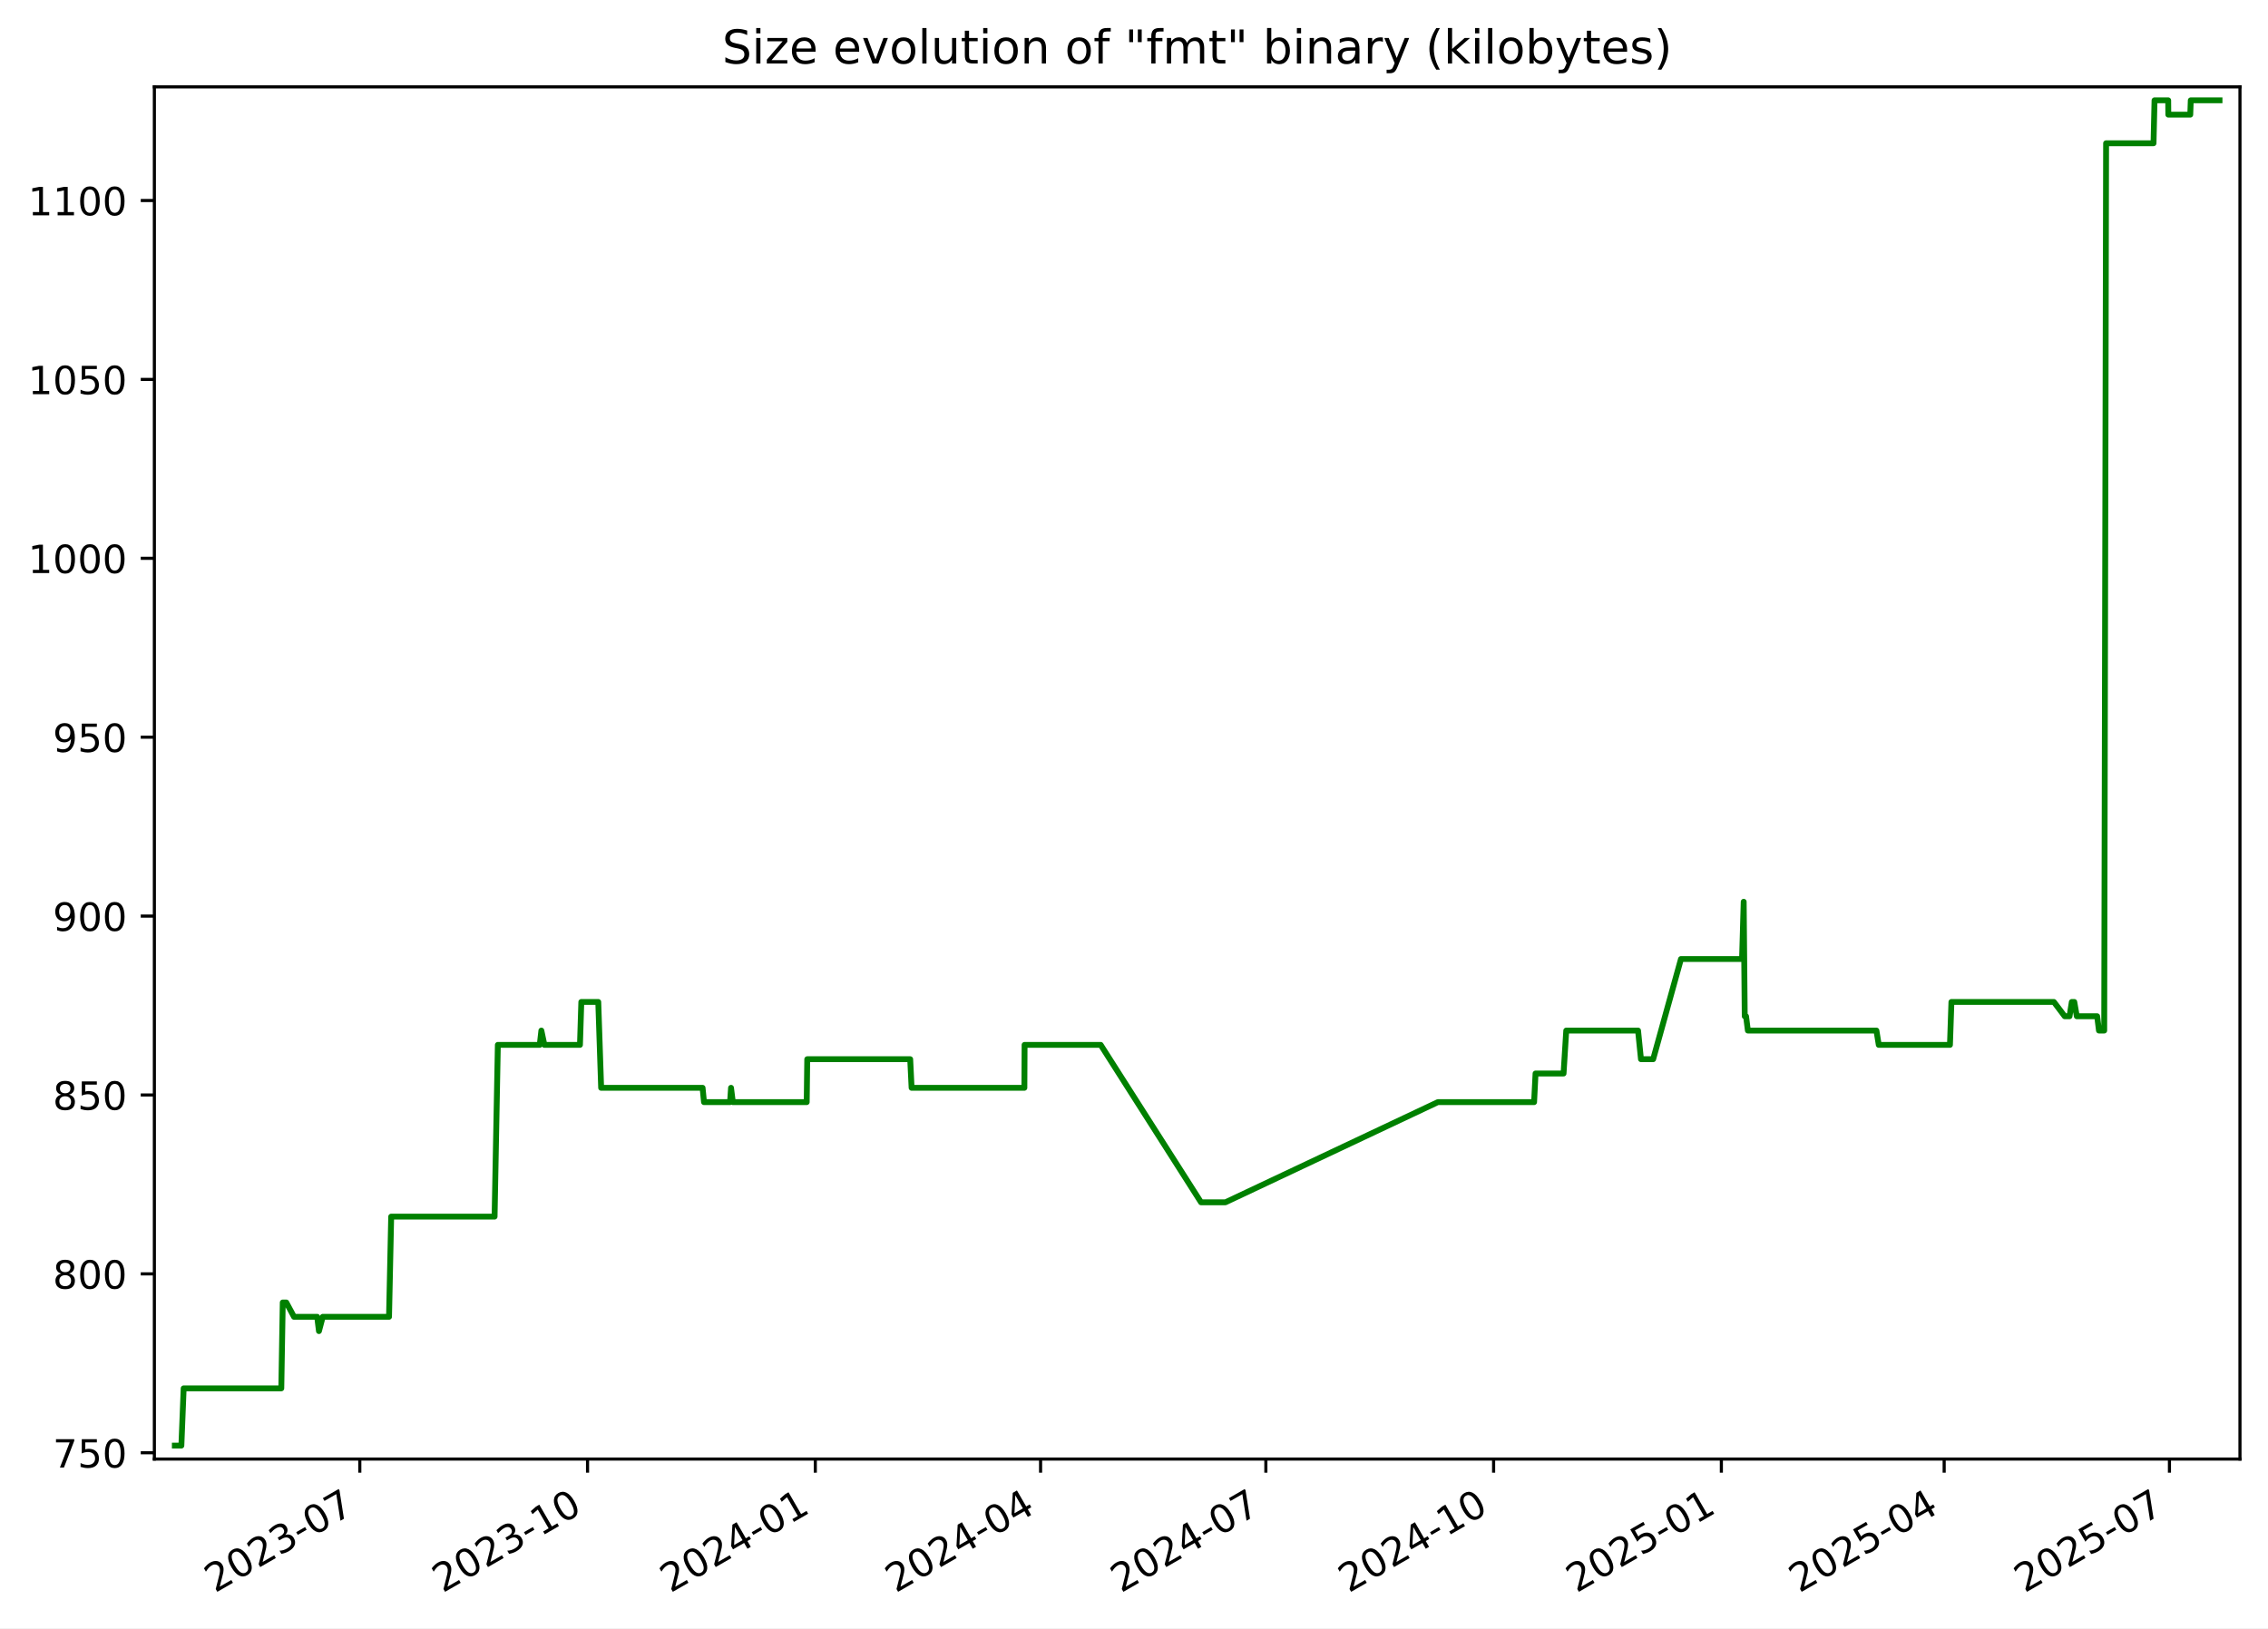
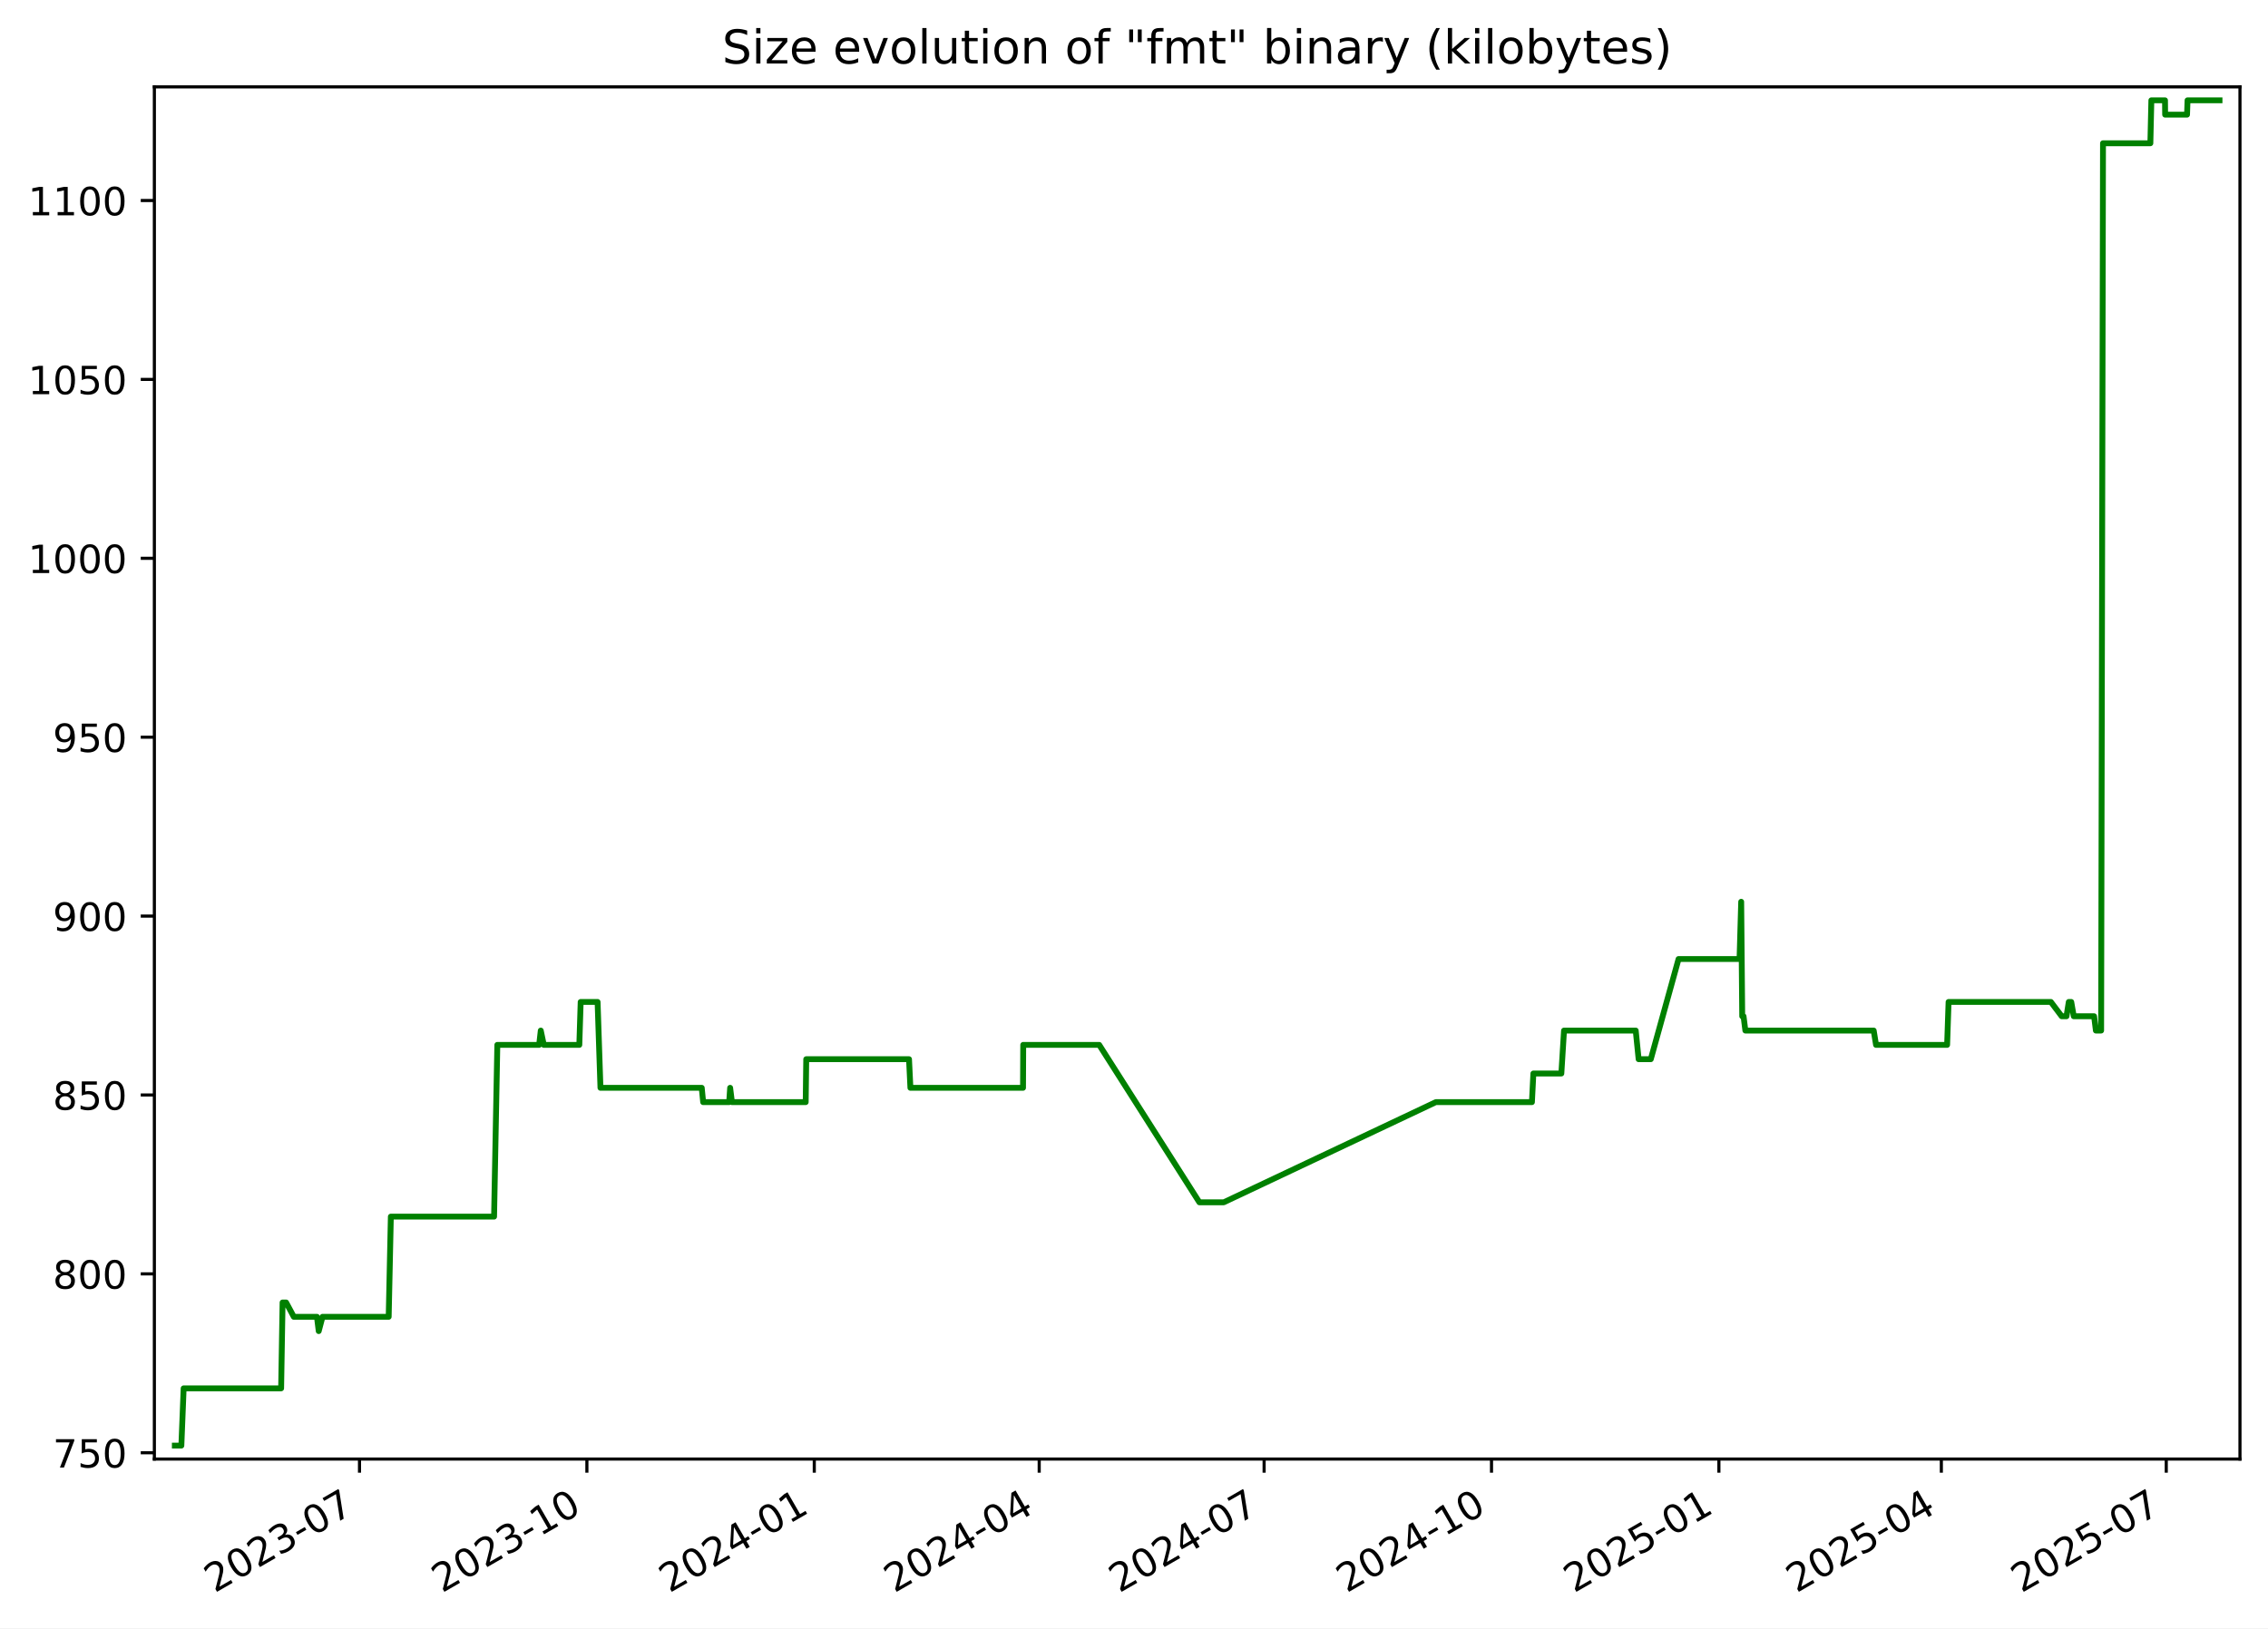
<svg xmlns="http://www.w3.org/2000/svg" xmlns:xlink="http://www.w3.org/1999/xlink" width="582.53pt" height="418.303pt" viewBox="0 0 582.53 418.303" version="1.1">
  <defs>
    <style type="text/css">*{stroke-linejoin: round; stroke-linecap: butt}</style>
  </defs>
  <g id="figure_1">
    <g id="patch_1">
      <path d="M -0 418.303  L 582.53 418.303  L 582.53 0  L -0 0  z " style="fill: #ffffff" />
    </g>
    <g id="axes_1">
      <g id="patch_2">
        <path d="M 39.65 374.83  L 575.33 374.83  L 575.33 22.318  L 39.65 22.318  z " style="fill: #ffffff" />
      </g>
      <g id="matplotlib.axis_1">
        <g id="xtick_1">
          <g id="line2d_1">
            <defs>
-               <path id="m2c469a06d4" d="M 0 0  L 0 3.5  " style="stroke: #000000; stroke-width: 0.8" />
+               <path id="m7e9ff6615d" d="M 0 0  L 0 3.5  " style="stroke: #000000; stroke-width: 0.8" />
            </defs>
            <g>
-               <use xlink:href="#m2c469a06d4" x="92.413" y="374.83" style="stroke: #000000; stroke-width: 0.8" />
+               <use xlink:href="#m7e9ff6615d" x="92.337" y="374.83" style="stroke: #000000; stroke-width: 0.8" />
            </g>
          </g>
          <g id="text_1">
-             <g transform="translate(55.18772 409.302) rotate(-30) scale(0.1 -0.1)">
+             <g transform="translate(55.11184 409.302) rotate(-30) scale(0.1 -0.1)">
              <defs>
                <path id="DejaVuSans-32" d="M 1228 531  L 3431 531  L 3431 0  L 469 0  L 469 531  Q 828 903 1448 1529  Q 2069 2156 2228 2338  Q 2531 2678 2651 2914  Q 2772 3150 2772 3378  Q 2772 3750 2511 3984  Q 2250 4219 1831 4219  Q 1534 4219 1204 4116  Q 875 4013 500 3803  L 500 4441  Q 881 4594 1212 4672  Q 1544 4750 1819 4750  Q 2544 4750 2975 4387  Q 3406 4025 3406 3419  Q 3406 3131 3298 2873  Q 3191 2616 2906 2266  Q 2828 2175 2409 1742  Q 1991 1309 1228 531  z " transform="scale(0.015625)" />
                <path id="DejaVuSans-30" d="M 2034 4250  Q 1547 4250 1301 3770  Q 1056 3291 1056 2328  Q 1056 1369 1301 889  Q 1547 409 2034 409  Q 2525 409 2770 889  Q 3016 1369 3016 2328  Q 3016 3291 2770 3770  Q 2525 4250 2034 4250  z M 2034 4750  Q 2819 4750 3233 4129  Q 3647 3509 3647 2328  Q 3647 1150 3233 529  Q 2819 -91 2034 -91  Q 1250 -91 836 529  Q 422 1150 422 2328  Q 422 3509 836 4129  Q 1250 4750 2034 4750  z " transform="scale(0.015625)" />
                <path id="DejaVuSans-33" d="M 2597 2516  Q 3050 2419 3304 2112  Q 3559 1806 3559 1356  Q 3559 666 3084 287  Q 2609 -91 1734 -91  Q 1441 -91 1130 -33  Q 819 25 488 141  L 488 750  Q 750 597 1062 519  Q 1375 441 1716 441  Q 2309 441 2620 675  Q 2931 909 2931 1356  Q 2931 1769 2642 2001  Q 2353 2234 1838 2234  L 1294 2234  L 1294 2753  L 1863 2753  Q 2328 2753 2575 2939  Q 2822 3125 2822 3475  Q 2822 3834 2567 4026  Q 2313 4219 1838 4219  Q 1578 4219 1281 4162  Q 984 4106 628 3988  L 628 4550  Q 988 4650 1302 4700  Q 1616 4750 1894 4750  Q 2613 4750 3031 4423  Q 3450 4097 3450 3541  Q 3450 3153 3228 2886  Q 3006 2619 2597 2516  z " transform="scale(0.015625)" />
                <path id="DejaVuSans-2d" d="M 313 2009  L 1997 2009  L 1997 1497  L 313 1497  L 313 2009  z " transform="scale(0.015625)" />
                <path id="DejaVuSans-37" d="M 525 4666  L 3525 4666  L 3525 4397  L 1831 0  L 1172 0  L 2766 4134  L 525 4134  L 525 4666  z " transform="scale(0.015625)" />
              </defs>
              <use xlink:href="#DejaVuSans-32" />
              <use xlink:href="#DejaVuSans-30" x="63.623" />
              <use xlink:href="#DejaVuSans-32" x="127.246" />
              <use xlink:href="#DejaVuSans-33" x="190.869" />
              <use xlink:href="#DejaVuSans-2d" x="254.492" />
              <use xlink:href="#DejaVuSans-30" x="290.576" />
              <use xlink:href="#DejaVuSans-37" x="354.199" />
            </g>
          </g>
        </g>
        <g id="xtick_2">
          <g id="line2d_2">
            <g>
-               <use xlink:href="#m2c469a06d4" x="150.91" y="374.83" style="stroke: #000000; stroke-width: 0.8" />
+               <use xlink:href="#m7e9ff6615d" x="150.741" y="374.83" style="stroke: #000000; stroke-width: 0.8" />
            </g>
          </g>
          <g id="text_2">
-             <g transform="translate(113.6855 409.302) rotate(-30) scale(0.1 -0.1)">
+             <g transform="translate(113.5162 409.302) rotate(-30) scale(0.1 -0.1)">
              <defs>
                <path id="DejaVuSans-31" d="M 794 531  L 1825 531  L 1825 4091  L 703 3866  L 703 4441  L 1819 4666  L 2450 4666  L 2450 531  L 3481 531  L 3481 0  L 794 0  L 794 531  z " transform="scale(0.015625)" />
              </defs>
              <use xlink:href="#DejaVuSans-32" />
              <use xlink:href="#DejaVuSans-30" x="63.623" />
              <use xlink:href="#DejaVuSans-32" x="127.246" />
              <use xlink:href="#DejaVuSans-33" x="190.869" />
              <use xlink:href="#DejaVuSans-2d" x="254.492" />
              <use xlink:href="#DejaVuSans-31" x="290.576" />
              <use xlink:href="#DejaVuSans-30" x="354.199" />
            </g>
          </g>
        </g>
        <g id="xtick_3">
          <g id="line2d_3">
            <g>
-               <use xlink:href="#m2c469a06d4" x="209.408" y="374.83" style="stroke: #000000; stroke-width: 0.8" />
+               <use xlink:href="#m7e9ff6615d" x="209.145" y="374.83" style="stroke: #000000; stroke-width: 0.8" />
            </g>
          </g>
          <g id="text_3">
-             <g transform="translate(172.1834 409.302) rotate(-30) scale(0.1 -0.1)">
+             <g transform="translate(171.9206 409.302) rotate(-30) scale(0.1 -0.1)">
              <defs>
                <path id="DejaVuSans-34" d="M 2419 4116  L 825 1625  L 2419 1625  L 2419 4116  z M 2253 4666  L 3047 4666  L 3047 1625  L 3713 1625  L 3713 1100  L 3047 1100  L 3047 0  L 2419 0  L 2419 1100  L 313 1100  L 313 1709  L 2253 4666  z " transform="scale(0.015625)" />
              </defs>
              <use xlink:href="#DejaVuSans-32" />
              <use xlink:href="#DejaVuSans-30" x="63.623" />
              <use xlink:href="#DejaVuSans-32" x="127.246" />
              <use xlink:href="#DejaVuSans-34" x="190.869" />
              <use xlink:href="#DejaVuSans-2d" x="254.492" />
              <use xlink:href="#DejaVuSans-30" x="290.576" />
              <use xlink:href="#DejaVuSans-31" x="354.199" />
            </g>
          </g>
        </g>
        <g id="xtick_4">
          <g id="line2d_4">
            <g>
-               <use xlink:href="#m2c469a06d4" x="267.27" y="374.83" style="stroke: #000000; stroke-width: 0.8" />
+               <use xlink:href="#m7e9ff6615d" x="266.915" y="374.83" style="stroke: #000000; stroke-width: 0.8" />
            </g>
          </g>
          <g id="text_4">
-             <g transform="translate(230.0454 409.302) rotate(-30) scale(0.1 -0.1)">
+             <g transform="translate(229.6902 409.302) rotate(-30) scale(0.1 -0.1)">
              <use xlink:href="#DejaVuSans-32" />
              <use xlink:href="#DejaVuSans-30" x="63.623" />
              <use xlink:href="#DejaVuSans-32" x="127.246" />
              <use xlink:href="#DejaVuSans-34" x="190.869" />
              <use xlink:href="#DejaVuSans-2d" x="254.492" />
              <use xlink:href="#DejaVuSans-30" x="290.576" />
              <use xlink:href="#DejaVuSans-34" x="354.199" />
            </g>
          </g>
        </g>
        <g id="xtick_5">
          <g id="line2d_5">
            <g>
-               <use xlink:href="#m2c469a06d4" x="325.132" y="374.83" style="stroke: #000000; stroke-width: 0.8" />
+               <use xlink:href="#m7e9ff6615d" x="324.685" y="374.83" style="stroke: #000000; stroke-width: 0.8" />
            </g>
          </g>
          <g id="text_5">
-             <g transform="translate(287.9073 409.302) rotate(-30) scale(0.1 -0.1)">
+             <g transform="translate(287.4598 409.302) rotate(-30) scale(0.1 -0.1)">
              <use xlink:href="#DejaVuSans-32" />
              <use xlink:href="#DejaVuSans-30" x="63.623" />
              <use xlink:href="#DejaVuSans-32" x="127.246" />
              <use xlink:href="#DejaVuSans-34" x="190.869" />
              <use xlink:href="#DejaVuSans-2d" x="254.492" />
              <use xlink:href="#DejaVuSans-30" x="290.576" />
              <use xlink:href="#DejaVuSans-37" x="354.199" />
            </g>
          </g>
        </g>
        <g id="xtick_6">
          <g id="line2d_6">
            <g>
-               <use xlink:href="#m2c469a06d4" x="383.63" y="374.83" style="stroke: #000000; stroke-width: 0.8" />
+               <use xlink:href="#m7e9ff6615d" x="383.089" y="374.83" style="stroke: #000000; stroke-width: 0.8" />
            </g>
          </g>
          <g id="text_6">
-             <g transform="translate(346.4052 409.302) rotate(-30) scale(0.1 -0.1)">
+             <g transform="translate(345.8642 409.302) rotate(-30) scale(0.1 -0.1)">
              <use xlink:href="#DejaVuSans-32" />
              <use xlink:href="#DejaVuSans-30" x="63.623" />
              <use xlink:href="#DejaVuSans-32" x="127.246" />
              <use xlink:href="#DejaVuSans-34" x="190.869" />
              <use xlink:href="#DejaVuSans-2d" x="254.492" />
              <use xlink:href="#DejaVuSans-31" x="290.576" />
              <use xlink:href="#DejaVuSans-30" x="354.199" />
            </g>
          </g>
        </g>
        <g id="xtick_7">
          <g id="line2d_7">
            <g>
-               <use xlink:href="#m2c469a06d4" x="442.128" y="374.83" style="stroke: #000000; stroke-width: 0.8" />
+               <use xlink:href="#m7e9ff6615d" x="441.493" y="374.83" style="stroke: #000000; stroke-width: 0.8" />
            </g>
          </g>
          <g id="text_7">
-             <g transform="translate(404.903 409.302) rotate(-30) scale(0.1 -0.1)">
+             <g transform="translate(404.2685 409.302) rotate(-30) scale(0.1 -0.1)">
              <defs>
                <path id="DejaVuSans-35" d="M 691 4666  L 3169 4666  L 3169 4134  L 1269 4134  L 1269 2991  Q 1406 3038 1543 3061  Q 1681 3084 1819 3084  Q 2600 3084 3056 2656  Q 3513 2228 3513 1497  Q 3513 744 3044 326  Q 2575 -91 1722 -91  Q 1428 -91 1123 -41  Q 819 9 494 109  L 494 744  Q 775 591 1075 516  Q 1375 441 1709 441  Q 2250 441 2565 725  Q 2881 1009 2881 1497  Q 2881 1984 2565 2268  Q 2250 2553 1709 2553  Q 1456 2553 1204 2497  Q 953 2441 691 2322  L 691 4666  z " transform="scale(0.015625)" />
              </defs>
              <use xlink:href="#DejaVuSans-32" />
              <use xlink:href="#DejaVuSans-30" x="63.623" />
              <use xlink:href="#DejaVuSans-32" x="127.246" />
              <use xlink:href="#DejaVuSans-35" x="190.869" />
              <use xlink:href="#DejaVuSans-2d" x="254.492" />
              <use xlink:href="#DejaVuSans-30" x="290.576" />
              <use xlink:href="#DejaVuSans-31" x="354.199" />
            </g>
          </g>
        </g>
        <g id="xtick_8">
          <g id="line2d_8">
            <g>
-               <use xlink:href="#m2c469a06d4" x="499.354" y="374.83" style="stroke: #000000; stroke-width: 0.8" />
+               <use xlink:href="#m7e9ff6615d" x="498.628" y="374.83" style="stroke: #000000; stroke-width: 0.8" />
            </g>
          </g>
          <g id="text_8">
-             <g transform="translate(462.1291 409.302) rotate(-30) scale(0.1 -0.1)">
+             <g transform="translate(461.4033 409.302) rotate(-30) scale(0.1 -0.1)">
              <use xlink:href="#DejaVuSans-32" />
              <use xlink:href="#DejaVuSans-30" x="63.623" />
              <use xlink:href="#DejaVuSans-32" x="127.246" />
              <use xlink:href="#DejaVuSans-35" x="190.869" />
              <use xlink:href="#DejaVuSans-2d" x="254.492" />
              <use xlink:href="#DejaVuSans-30" x="290.576" />
              <use xlink:href="#DejaVuSans-34" x="354.199" />
            </g>
          </g>
        </g>
        <g id="xtick_9">
          <g id="line2d_9">
            <g>
-               <use xlink:href="#m2c469a06d4" x="557.216" y="374.83" style="stroke: #000000; stroke-width: 0.8" />
+               <use xlink:href="#m7e9ff6615d" x="556.398" y="374.83" style="stroke: #000000; stroke-width: 0.8" />
            </g>
          </g>
          <g id="text_9">
-             <g transform="translate(519.9911 409.302) rotate(-30) scale(0.1 -0.1)">
+             <g transform="translate(519.1728 409.302) rotate(-30) scale(0.1 -0.1)">
              <use xlink:href="#DejaVuSans-32" />
              <use xlink:href="#DejaVuSans-30" x="63.623" />
              <use xlink:href="#DejaVuSans-32" x="127.246" />
              <use xlink:href="#DejaVuSans-35" x="190.869" />
              <use xlink:href="#DejaVuSans-2d" x="254.492" />
              <use xlink:href="#DejaVuSans-30" x="290.576" />
              <use xlink:href="#DejaVuSans-37" x="354.199" />
            </g>
          </g>
        </g>
      </g>
      <g id="matplotlib.axis_2">
        <g id="ytick_1">
          <g id="line2d_10">
            <defs>
-               <path id="mbf4b6ae953" d="M 0 0  L -3.5 0  " style="stroke: #000000; stroke-width: 0.8" />
+               <path id="m27e5b7a627" d="M 0 0  L -3.5 0  " style="stroke: #000000; stroke-width: 0.8" />
            </defs>
            <g>
-               <use xlink:href="#mbf4b6ae953" x="39.65" y="373.212" style="stroke: #000000; stroke-width: 0.8" />
+               <use xlink:href="#m27e5b7a627" x="39.65" y="373.212" style="stroke: #000000; stroke-width: 0.8" />
            </g>
          </g>
          <g id="text_10">
            <g transform="translate(13.5625 377.0116) scale(0.1 -0.1)">
              <use xlink:href="#DejaVuSans-37" />
              <use xlink:href="#DejaVuSans-35" x="63.623" />
              <use xlink:href="#DejaVuSans-30" x="127.246" />
            </g>
          </g>
        </g>
        <g id="ytick_2">
          <g id="line2d_11">
            <g>
-               <use xlink:href="#mbf4b6ae953" x="39.65" y="327.255" style="stroke: #000000; stroke-width: 0.8" />
+               <use xlink:href="#m27e5b7a627" x="39.65" y="327.255" style="stroke: #000000; stroke-width: 0.8" />
            </g>
          </g>
          <g id="text_11">
            <g transform="translate(13.5625 331.0542) scale(0.1 -0.1)">
              <defs>
                <path id="DejaVuSans-38" d="M 2034 2216  Q 1584 2216 1326 1975  Q 1069 1734 1069 1313  Q 1069 891 1326 650  Q 1584 409 2034 409  Q 2484 409 2743 651  Q 3003 894 3003 1313  Q 3003 1734 2745 1975  Q 2488 2216 2034 2216  z M 1403 2484  Q 997 2584 770 2862  Q 544 3141 544 3541  Q 544 4100 942 4425  Q 1341 4750 2034 4750  Q 2731 4750 3128 4425  Q 3525 4100 3525 3541  Q 3525 3141 3298 2862  Q 3072 2584 2669 2484  Q 3125 2378 3379 2068  Q 3634 1759 3634 1313  Q 3634 634 3220 271  Q 2806 -91 2034 -91  Q 1263 -91 848 271  Q 434 634 434 1313  Q 434 1759 690 2068  Q 947 2378 1403 2484  z M 1172 3481  Q 1172 3119 1398 2916  Q 1625 2713 2034 2713  Q 2441 2713 2670 2916  Q 2900 3119 2900 3481  Q 2900 3844 2670 4047  Q 2441 4250 2034 4250  Q 1625 4250 1398 4047  Q 1172 3844 1172 3481  z " transform="scale(0.015625)" />
              </defs>
              <use xlink:href="#DejaVuSans-38" />
              <use xlink:href="#DejaVuSans-30" x="63.623" />
              <use xlink:href="#DejaVuSans-30" x="127.246" />
            </g>
          </g>
        </g>
        <g id="ytick_3">
          <g id="line2d_12">
            <g>
-               <use xlink:href="#mbf4b6ae953" x="39.65" y="281.298" style="stroke: #000000; stroke-width: 0.8" />
+               <use xlink:href="#m27e5b7a627" x="39.65" y="281.298" style="stroke: #000000; stroke-width: 0.8" />
            </g>
          </g>
          <g id="text_12">
            <g transform="translate(13.5625 285.0967) scale(0.1 -0.1)">
              <use xlink:href="#DejaVuSans-38" />
              <use xlink:href="#DejaVuSans-35" x="63.623" />
              <use xlink:href="#DejaVuSans-30" x="127.246" />
            </g>
          </g>
        </g>
        <g id="ytick_4">
          <g id="line2d_13">
            <g>
-               <use xlink:href="#mbf4b6ae953" x="39.65" y="235.34" style="stroke: #000000; stroke-width: 0.8" />
+               <use xlink:href="#m27e5b7a627" x="39.65" y="235.34" style="stroke: #000000; stroke-width: 0.8" />
            </g>
          </g>
          <g id="text_13">
            <g transform="translate(13.5625 239.1393) scale(0.1 -0.1)">
              <defs>
                <path id="DejaVuSans-39" d="M 703 97  L 703 672  Q 941 559 1184 500  Q 1428 441 1663 441  Q 2288 441 2617 861  Q 2947 1281 2994 2138  Q 2813 1869 2534 1725  Q 2256 1581 1919 1581  Q 1219 1581 811 2004  Q 403 2428 403 3163  Q 403 3881 828 4315  Q 1253 4750 1959 4750  Q 2769 4750 3195 4129  Q 3622 3509 3622 2328  Q 3622 1225 3098 567  Q 2575 -91 1691 -91  Q 1453 -91 1209 -44  Q 966 3 703 97  z M 1959 2075  Q 2384 2075 2632 2365  Q 2881 2656 2881 3163  Q 2881 3666 2632 3958  Q 2384 4250 1959 4250  Q 1534 4250 1286 3958  Q 1038 3666 1038 3163  Q 1038 2656 1286 2365  Q 1534 2075 1959 2075  z " transform="scale(0.015625)" />
              </defs>
              <use xlink:href="#DejaVuSans-39" />
              <use xlink:href="#DejaVuSans-30" x="63.623" />
              <use xlink:href="#DejaVuSans-30" x="127.246" />
            </g>
          </g>
        </g>
        <g id="ytick_5">
          <g id="line2d_14">
            <g>
-               <use xlink:href="#mbf4b6ae953" x="39.65" y="189.383" style="stroke: #000000; stroke-width: 0.8" />
+               <use xlink:href="#m27e5b7a627" x="39.65" y="189.383" style="stroke: #000000; stroke-width: 0.8" />
            </g>
          </g>
          <g id="text_14">
            <g transform="translate(13.5625 193.1819) scale(0.1 -0.1)">
              <use xlink:href="#DejaVuSans-39" />
              <use xlink:href="#DejaVuSans-35" x="63.623" />
              <use xlink:href="#DejaVuSans-30" x="127.246" />
            </g>
          </g>
        </g>
        <g id="ytick_6">
          <g id="line2d_15">
            <g>
-               <use xlink:href="#mbf4b6ae953" x="39.65" y="143.425" style="stroke: #000000; stroke-width: 0.8" />
+               <use xlink:href="#m27e5b7a627" x="39.65" y="143.425" style="stroke: #000000; stroke-width: 0.8" />
            </g>
          </g>
          <g id="text_15">
            <g transform="translate(7.2 147.2244) scale(0.1 -0.1)">
              <use xlink:href="#DejaVuSans-31" />
              <use xlink:href="#DejaVuSans-30" x="63.623" />
              <use xlink:href="#DejaVuSans-30" x="127.246" />
              <use xlink:href="#DejaVuSans-30" x="190.869" />
            </g>
          </g>
        </g>
        <g id="ytick_7">
          <g id="line2d_16">
            <g>
-               <use xlink:href="#mbf4b6ae953" x="39.65" y="97.468" style="stroke: #000000; stroke-width: 0.8" />
+               <use xlink:href="#m27e5b7a627" x="39.65" y="97.468" style="stroke: #000000; stroke-width: 0.8" />
            </g>
          </g>
          <g id="text_16">
            <g transform="translate(7.2 101.267) scale(0.1 -0.1)">
              <use xlink:href="#DejaVuSans-31" />
              <use xlink:href="#DejaVuSans-30" x="63.623" />
              <use xlink:href="#DejaVuSans-35" x="127.246" />
              <use xlink:href="#DejaVuSans-30" x="190.869" />
            </g>
          </g>
        </g>
        <g id="ytick_8">
          <g id="line2d_17">
            <g>
-               <use xlink:href="#mbf4b6ae953" x="39.65" y="51.51" style="stroke: #000000; stroke-width: 0.8" />
+               <use xlink:href="#m27e5b7a627" x="39.65" y="51.51" style="stroke: #000000; stroke-width: 0.8" />
            </g>
          </g>
          <g id="text_17">
            <g transform="translate(7.2 55.30951) scale(0.1 -0.1)">
              <use xlink:href="#DejaVuSans-31" />
              <use xlink:href="#DejaVuSans-31" x="63.623" />
              <use xlink:href="#DejaVuSans-30" x="127.246" />
              <use xlink:href="#DejaVuSans-30" x="190.869" />
            </g>
          </g>
        </g>
      </g>
      <g id="line2d_18">
-         <path d="M 44.902 371.374  L 46.585 371.374  L 47.174 356.668  L 72.252 356.668  L 72.624 334.608  L 73.533 334.608  L 75.514 338.285  L 81.465 338.285  L 81.923 341.961  L 82.902 338.285  L 99.922 338.285  L 100.475 312.549  L 127.033 312.549  L 127.871 268.429  L 138.63 268.429  L 139.047 264.753  L 139.824 268.429  L 148.962 268.429  L 149.309 257.4  L 153.664 257.4  L 154.401 279.459  L 180.457 279.459  L 180.821 283.136  L 187.518 283.136  L 187.764 279.459  L 188.227 283.136  L 207.202 283.136  L 207.339 272.106  L 233.784 272.106  L 234.141 279.459  L 263.109 279.459  L 263.162 268.429  L 282.709 268.429  L 308.48 308.872  L 314.751 308.872  L 369.314 283.136  L 394.03 283.136  L 394.4 275.783  L 401.598 275.783  L 402.286 264.753  L 420.733 264.753  L 421.479 272.106  L 424.61 272.106  L 431.752 246.37  L 447.441 246.37  L 447.865 231.663  L 448.131 261.076  L 448.469 261.076  L 448.938 264.753  L 481.956 264.753  L 482.554 268.429  L 500.841 268.429  L 501.216 257.4  L 527.536 257.4  L 530.315 261.076  L 531.553 261.076  L 532.138 257.4  L 532.776 257.4  L 533.419 261.076  L 538.652 261.076  L 539.112 264.753  L 540.462 264.753  L 540.945 36.804  L 553.128 36.804  L 553.384 25.774  L 556.896 25.774  L 556.928 29.451  L 562.564 29.451  L 562.692 25.774  L 570.078 25.774  L 570.078 25.774  " clip-path="url(#pfbb81d5755)" style="fill: none; stroke: #008000; stroke-width: 1.5; stroke-linecap: square" />
+         <path d="M 44.902 371.374  L 46.582 371.374  L 47.17 356.668  L 72.208 356.668  L 72.58 334.608  L 73.487 334.608  L 75.466 338.285  L 81.407 338.285  L 81.864 341.961  L 82.841 338.285  L 99.834 338.285  L 100.387 312.549  L 126.902 312.549  L 127.738 268.429  L 138.481 268.429  L 138.896 264.753  L 139.672 268.429  L 148.796 268.429  L 149.143 257.4  L 153.49 257.4  L 154.226 279.459  L 180.241 279.459  L 180.604 283.136  L 187.291 283.136  L 187.536 279.459  L 187.998 283.136  L 206.942 283.136  L 207.079 272.106  L 233.482 272.106  L 233.838 279.459  L 262.761 279.459  L 262.813 268.429  L 282.329 268.429  L 308.059 308.872  L 314.32 308.872  L 368.796 283.136  L 393.472 283.136  L 393.842 275.783  L 401.028 275.783  L 401.715 264.753  L 420.133 264.753  L 420.878 272.106  L 424.003 272.106  L 431.134 246.37  L 446.798 246.37  L 447.221 231.663  L 447.487 261.076  L 447.825 261.076  L 448.293 264.753  L 481.257 264.753  L 481.855 268.429  L 500.113 268.429  L 500.487 257.4  L 526.766 257.4  L 529.54 261.076  L 530.776 261.076  L 531.36 257.4  L 531.996 257.4  L 532.639 261.076  L 537.863 261.076  L 538.323 264.753  L 539.67 264.753  L 540.152 36.804  L 552.317 36.804  L 552.571 25.774  L 556.078 25.774  L 556.11 29.451  L 561.737 29.451  L 561.865 25.774  L 570.078 25.774  L 570.078 25.774  " clip-path="url(#pa382cc20cf)" style="fill: none; stroke: #008000; stroke-width: 1.5; stroke-linecap: square" />
      </g>
      <g id="patch_3">
        <path d="M 39.65 374.83  L 39.65 22.318  " style="fill: none; stroke: #000000; stroke-width: 0.8; stroke-linejoin: miter; stroke-linecap: square" />
      </g>
      <g id="patch_4">
        <path d="M 575.33 374.83  L 575.33 22.318  " style="fill: none; stroke: #000000; stroke-width: 0.8; stroke-linejoin: miter; stroke-linecap: square" />
      </g>
      <g id="patch_5">
        <path d="M 39.65 374.83  L 575.33 374.83  " style="fill: none; stroke: #000000; stroke-width: 0.8; stroke-linejoin: miter; stroke-linecap: square" />
      </g>
      <g id="patch_6">
        <path d="M 39.65 22.318  L 575.33 22.318  " style="fill: none; stroke: #000000; stroke-width: 0.8; stroke-linejoin: miter; stroke-linecap: square" />
      </g>
      <g id="text_18">
        <g transform="translate(185.4856 16.31812) scale(0.12 -0.12)">
          <defs>
            <path id="DejaVuSans-53" d="M 3425 4513  L 3425 3897  Q 3066 4069 2747 4153  Q 2428 4238 2131 4238  Q 1616 4238 1336 4038  Q 1056 3838 1056 3469  Q 1056 3159 1242 3001  Q 1428 2844 1947 2747  L 2328 2669  Q 3034 2534 3370 2195  Q 3706 1856 3706 1288  Q 3706 609 3251 259  Q 2797 -91 1919 -91  Q 1588 -91 1214 -16  Q 841 59 441 206  L 441 856  Q 825 641 1194 531  Q 1563 422 1919 422  Q 2459 422 2753 634  Q 3047 847 3047 1241  Q 3047 1584 2836 1778  Q 2625 1972 2144 2069  L 1759 2144  Q 1053 2284 737 2584  Q 422 2884 422 3419  Q 422 4038 858 4394  Q 1294 4750 2059 4750  Q 2388 4750 2728 4690  Q 3069 4631 3425 4513  z " transform="scale(0.015625)" />
            <path id="DejaVuSans-69" d="M 603 3500  L 1178 3500  L 1178 0  L 603 0  L 603 3500  z M 603 4863  L 1178 4863  L 1178 4134  L 603 4134  L 603 4863  z " transform="scale(0.015625)" />
            <path id="DejaVuSans-7a" d="M 353 3500  L 3084 3500  L 3084 2975  L 922 459  L 3084 459  L 3084 0  L 275 0  L 275 525  L 2438 3041  L 353 3041  L 353 3500  z " transform="scale(0.015625)" />
            <path id="DejaVuSans-65" d="M 3597 1894  L 3597 1613  L 953 1613  Q 991 1019 1311 708  Q 1631 397 2203 397  Q 2534 397 2845 478  Q 3156 559 3463 722  L 3463 178  Q 3153 47 2828 -22  Q 2503 -91 2169 -91  Q 1331 -91 842 396  Q 353 884 353 1716  Q 353 2575 817 3079  Q 1281 3584 2069 3584  Q 2775 3584 3186 3129  Q 3597 2675 3597 1894  z M 3022 2063  Q 3016 2534 2758 2815  Q 2500 3097 2075 3097  Q 1594 3097 1305 2825  Q 1016 2553 972 2059  L 3022 2063  z " transform="scale(0.015625)" />
            <path id="DejaVuSans-20" transform="scale(0.015625)" />
            <path id="DejaVuSans-76" d="M 191 3500  L 800 3500  L 1894 563  L 2988 3500  L 3597 3500  L 2284 0  L 1503 0  L 191 3500  z " transform="scale(0.015625)" />
            <path id="DejaVuSans-6f" d="M 1959 3097  Q 1497 3097 1228 2736  Q 959 2375 959 1747  Q 959 1119 1226 758  Q 1494 397 1959 397  Q 2419 397 2687 759  Q 2956 1122 2956 1747  Q 2956 2369 2687 2733  Q 2419 3097 1959 3097  z M 1959 3584  Q 2709 3584 3137 3096  Q 3566 2609 3566 1747  Q 3566 888 3137 398  Q 2709 -91 1959 -91  Q 1206 -91 779 398  Q 353 888 353 1747  Q 353 2609 779 3096  Q 1206 3584 1959 3584  z " transform="scale(0.015625)" />
            <path id="DejaVuSans-6c" d="M 603 4863  L 1178 4863  L 1178 0  L 603 0  L 603 4863  z " transform="scale(0.015625)" />
            <path id="DejaVuSans-75" d="M 544 1381  L 544 3500  L 1119 3500  L 1119 1403  Q 1119 906 1312 657  Q 1506 409 1894 409  Q 2359 409 2629 706  Q 2900 1003 2900 1516  L 2900 3500  L 3475 3500  L 3475 0  L 2900 0  L 2900 538  Q 2691 219 2414 64  Q 2138 -91 1772 -91  Q 1169 -91 856 284  Q 544 659 544 1381  z M 1991 3584  L 1991 3584  z " transform="scale(0.015625)" />
            <path id="DejaVuSans-74" d="M 1172 4494  L 1172 3500  L 2356 3500  L 2356 3053  L 1172 3053  L 1172 1153  Q 1172 725 1289 603  Q 1406 481 1766 481  L 2356 481  L 2356 0  L 1766 0  Q 1100 0 847 248  Q 594 497 594 1153  L 594 3053  L 172 3053  L 172 3500  L 594 3500  L 594 4494  L 1172 4494  z " transform="scale(0.015625)" />
            <path id="DejaVuSans-6e" d="M 3513 2113  L 3513 0  L 2938 0  L 2938 2094  Q 2938 2591 2744 2837  Q 2550 3084 2163 3084  Q 1697 3084 1428 2787  Q 1159 2491 1159 1978  L 1159 0  L 581 0  L 581 3500  L 1159 3500  L 1159 2956  Q 1366 3272 1645 3428  Q 1925 3584 2291 3584  Q 2894 3584 3203 3211  Q 3513 2838 3513 2113  z " transform="scale(0.015625)" />
            <path id="DejaVuSans-66" d="M 2375 4863  L 2375 4384  L 1825 4384  Q 1516 4384 1395 4259  Q 1275 4134 1275 3809  L 1275 3500  L 2222 3500  L 2222 3053  L 1275 3053  L 1275 0  L 697 0  L 697 3053  L 147 3053  L 147 3500  L 697 3500  L 697 3744  Q 697 4328 969 4595  Q 1241 4863 1831 4863  L 2375 4863  z " transform="scale(0.015625)" />
            <path id="DejaVuSans-22" d="M 1147 4666  L 1147 2931  L 616 2931  L 616 4666  L 1147 4666  z M 2328 4666  L 2328 2931  L 1797 2931  L 1797 4666  L 2328 4666  z " transform="scale(0.015625)" />
            <path id="DejaVuSans-6d" d="M 3328 2828  Q 3544 3216 3844 3400  Q 4144 3584 4550 3584  Q 5097 3584 5394 3201  Q 5691 2819 5691 2113  L 5691 0  L 5113 0  L 5113 2094  Q 5113 2597 4934 2840  Q 4756 3084 4391 3084  Q 3944 3084 3684 2787  Q 3425 2491 3425 1978  L 3425 0  L 2847 0  L 2847 2094  Q 2847 2600 2669 2842  Q 2491 3084 2119 3084  Q 1678 3084 1418 2786  Q 1159 2488 1159 1978  L 1159 0  L 581 0  L 581 3500  L 1159 3500  L 1159 2956  Q 1356 3278 1631 3431  Q 1906 3584 2284 3584  Q 2666 3584 2933 3390  Q 3200 3197 3328 2828  z " transform="scale(0.015625)" />
            <path id="DejaVuSans-62" d="M 3116 1747  Q 3116 2381 2855 2742  Q 2594 3103 2138 3103  Q 1681 3103 1420 2742  Q 1159 2381 1159 1747  Q 1159 1113 1420 752  Q 1681 391 2138 391  Q 2594 391 2855 752  Q 3116 1113 3116 1747  z M 1159 2969  Q 1341 3281 1617 3432  Q 1894 3584 2278 3584  Q 2916 3584 3314 3078  Q 3713 2572 3713 1747  Q 3713 922 3314 415  Q 2916 -91 2278 -91  Q 1894 -91 1617 61  Q 1341 213 1159 525  L 1159 0  L 581 0  L 581 4863  L 1159 4863  L 1159 2969  z " transform="scale(0.015625)" />
            <path id="DejaVuSans-61" d="M 2194 1759  Q 1497 1759 1228 1600  Q 959 1441 959 1056  Q 959 750 1161 570  Q 1363 391 1709 391  Q 2188 391 2477 730  Q 2766 1069 2766 1631  L 2766 1759  L 2194 1759  z M 3341 1997  L 3341 0  L 2766 0  L 2766 531  Q 2569 213 2275 61  Q 1981 -91 1556 -91  Q 1019 -91 701 211  Q 384 513 384 1019  Q 384 1609 779 1909  Q 1175 2209 1959 2209  L 2766 2209  L 2766 2266  Q 2766 2663 2505 2880  Q 2244 3097 1772 3097  Q 1472 3097 1187 3025  Q 903 2953 641 2809  L 641 3341  Q 956 3463 1253 3523  Q 1550 3584 1831 3584  Q 2591 3584 2966 3190  Q 3341 2797 3341 1997  z " transform="scale(0.015625)" />
            <path id="DejaVuSans-72" d="M 2631 2963  Q 2534 3019 2420 3045  Q 2306 3072 2169 3072  Q 1681 3072 1420 2755  Q 1159 2438 1159 1844  L 1159 0  L 581 0  L 581 3500  L 1159 3500  L 1159 2956  Q 1341 3275 1631 3429  Q 1922 3584 2338 3584  Q 2397 3584 2469 3576  Q 2541 3569 2628 3553  L 2631 2963  z " transform="scale(0.015625)" />
            <path id="DejaVuSans-79" d="M 2059 -325  Q 1816 -950 1584 -1140  Q 1353 -1331 966 -1331  L 506 -1331  L 506 -850  L 844 -850  Q 1081 -850 1212 -737  Q 1344 -625 1503 -206  L 1606 56  L 191 3500  L 800 3500  L 1894 763  L 2988 3500  L 3597 3500  L 2059 -325  z " transform="scale(0.015625)" />
            <path id="DejaVuSans-28" d="M 1984 4856  Q 1566 4138 1362 3434  Q 1159 2731 1159 2009  Q 1159 1288 1364 580  Q 1569 -128 1984 -844  L 1484 -844  Q 1016 -109 783 600  Q 550 1309 550 2009  Q 550 2706 781 3412  Q 1013 4119 1484 4856  L 1984 4856  z " transform="scale(0.015625)" />
            <path id="DejaVuSans-6b" d="M 581 4863  L 1159 4863  L 1159 1991  L 2875 3500  L 3609 3500  L 1753 1863  L 3688 0  L 2938 0  L 1159 1709  L 1159 0  L 581 0  L 581 4863  z " transform="scale(0.015625)" />
            <path id="DejaVuSans-73" d="M 2834 3397  L 2834 2853  Q 2591 2978 2328 3040  Q 2066 3103 1784 3103  Q 1356 3103 1142 2972  Q 928 2841 928 2578  Q 928 2378 1081 2264  Q 1234 2150 1697 2047  L 1894 2003  Q 2506 1872 2764 1633  Q 3022 1394 3022 966  Q 3022 478 2636 193  Q 2250 -91 1575 -91  Q 1294 -91 989 -36  Q 684 19 347 128  L 347 722  Q 666 556 975 473  Q 1284 391 1588 391  Q 1994 391 2212 530  Q 2431 669 2431 922  Q 2431 1156 2273 1281  Q 2116 1406 1581 1522  L 1381 1569  Q 847 1681 609 1914  Q 372 2147 372 2553  Q 372 3047 722 3315  Q 1072 3584 1716 3584  Q 2034 3584 2315 3537  Q 2597 3491 2834 3397  z " transform="scale(0.015625)" />
            <path id="DejaVuSans-29" d="M 513 4856  L 1013 4856  Q 1481 4119 1714 3412  Q 1947 2706 1947 2009  Q 1947 1309 1714 600  Q 1481 -109 1013 -844  L 513 -844  Q 928 -128 1133 580  Q 1338 1288 1338 2009  Q 1338 2731 1133 3434  Q 928 4138 513 4856  z " transform="scale(0.015625)" />
          </defs>
          <use xlink:href="#DejaVuSans-53" />
          <use xlink:href="#DejaVuSans-69" x="63.477" />
          <use xlink:href="#DejaVuSans-7a" x="91.26" />
          <use xlink:href="#DejaVuSans-65" x="143.75" />
          <use xlink:href="#DejaVuSans-20" x="205.273" />
          <use xlink:href="#DejaVuSans-65" x="237.061" />
          <use xlink:href="#DejaVuSans-76" x="298.584" />
          <use xlink:href="#DejaVuSans-6f" x="357.764" />
          <use xlink:href="#DejaVuSans-6c" x="418.945" />
          <use xlink:href="#DejaVuSans-75" x="446.729" />
          <use xlink:href="#DejaVuSans-74" x="510.107" />
          <use xlink:href="#DejaVuSans-69" x="549.316" />
          <use xlink:href="#DejaVuSans-6f" x="577.1" />
          <use xlink:href="#DejaVuSans-6e" x="638.281" />
          <use xlink:href="#DejaVuSans-20" x="701.66" />
          <use xlink:href="#DejaVuSans-6f" x="733.447" />
          <use xlink:href="#DejaVuSans-66" x="794.629" />
          <use xlink:href="#DejaVuSans-20" x="829.834" />
          <use xlink:href="#DejaVuSans-22" x="861.621" />
          <use xlink:href="#DejaVuSans-66" x="907.617" />
          <use xlink:href="#DejaVuSans-6d" x="942.822" />
          <use xlink:href="#DejaVuSans-74" x="1040.234" />
          <use xlink:href="#DejaVuSans-22" x="1079.443" />
          <use xlink:href="#DejaVuSans-20" x="1125.439" />
          <use xlink:href="#DejaVuSans-62" x="1157.227" />
          <use xlink:href="#DejaVuSans-69" x="1220.703" />
          <use xlink:href="#DejaVuSans-6e" x="1248.486" />
          <use xlink:href="#DejaVuSans-61" x="1311.865" />
          <use xlink:href="#DejaVuSans-72" x="1373.145" />
          <use xlink:href="#DejaVuSans-79" x="1414.258" />
          <use xlink:href="#DejaVuSans-20" x="1473.438" />
          <use xlink:href="#DejaVuSans-28" x="1505.225" />
          <use xlink:href="#DejaVuSans-6b" x="1544.238" />
          <use xlink:href="#DejaVuSans-69" x="1602.148" />
          <use xlink:href="#DejaVuSans-6c" x="1629.932" />
          <use xlink:href="#DejaVuSans-6f" x="1657.715" />
          <use xlink:href="#DejaVuSans-62" x="1718.896" />
          <use xlink:href="#DejaVuSans-79" x="1782.373" />
          <use xlink:href="#DejaVuSans-74" x="1841.553" />
          <use xlink:href="#DejaVuSans-65" x="1880.762" />
          <use xlink:href="#DejaVuSans-73" x="1942.285" />
          <use xlink:href="#DejaVuSans-29" x="1994.385" />
        </g>
      </g>
    </g>
  </g>
  <defs>
-     <clipPath id="pfbb81d5755">
+     <clipPath id="pa382cc20cf">
      <rect x="39.65" y="22.318" width="535.68" height="352.512" />
    </clipPath>
  </defs>
</svg>
